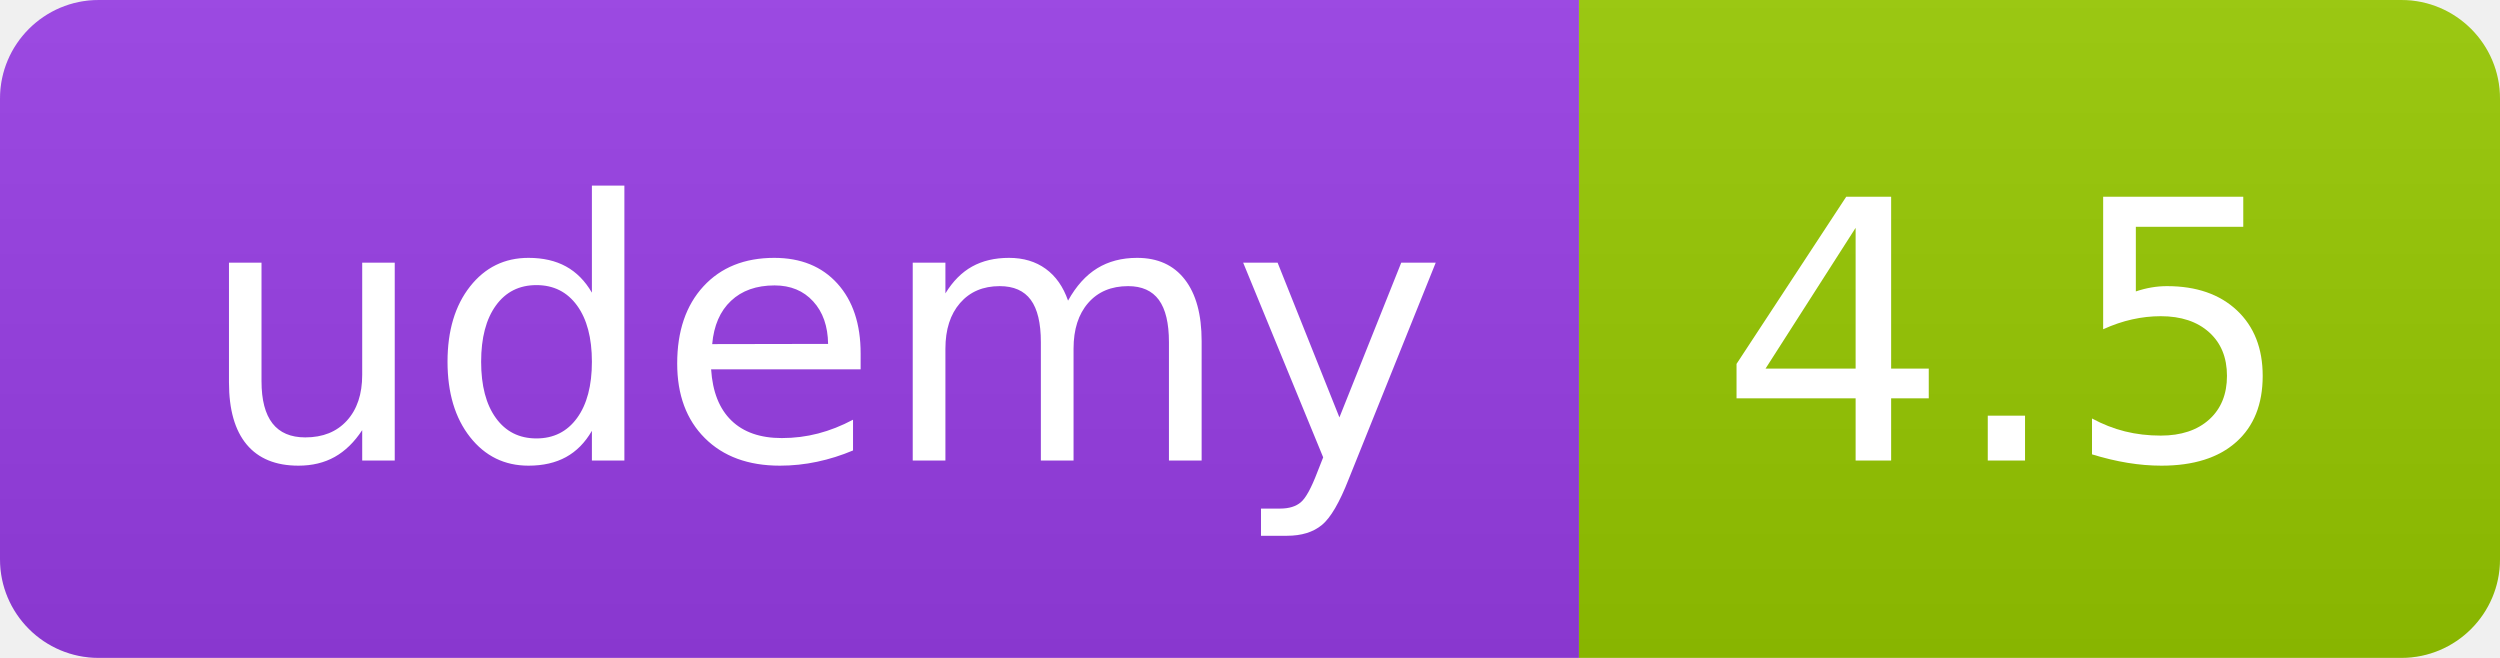
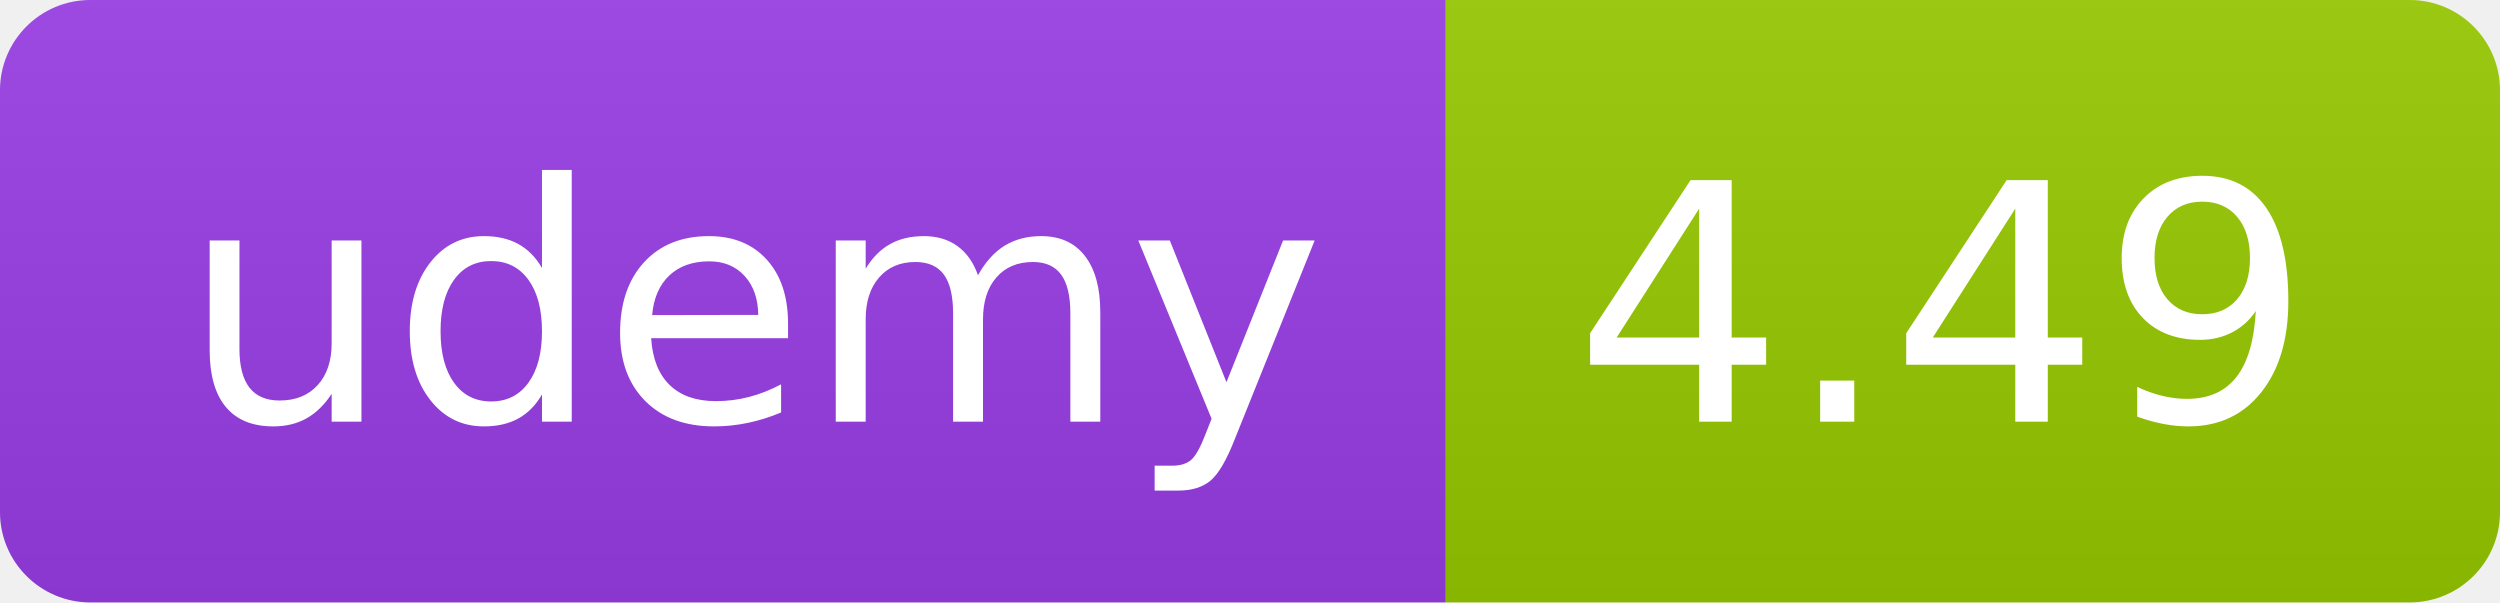
- <svg xmlns="http://www.w3.org/2000/svg" width="76" height="20" role="img">
+ <svg xmlns="http://www.w3.org/2000/svg" width="83" height="20" role="img">
  <linearGradient id="s" x2="0" y2="100%">
    <stop offset="0" stop-color="#bbb" stop-opacity=".1" />
    <stop offset="1" stop-opacity=".1" />
  </linearGradient>
  <clipPath id="r">
-     <rect width="76" height="20" rx="3" fill="#fff" />
+     <rect width="83" height="20" rx="3" fill="#fff" />
  </clipPath>
  <g clip-path="url(#r)">
    <rect width="48" height="20" fill="#983DE7" />
-     <rect x="48" width="28" height="20" fill="#97ca00" />
-     <rect width="76" height="20" fill="url(#s)" />
+     <rect x="48" width="35" height="20" fill="#97ca00" />
+     <rect width="83" height="20" fill="url(#s)" />
  </g>
  <g fill="#fff" text-anchor="middle" font-family="Verdana,Geneva,DejaVu Sans,sans-serif" text-rendering="geometricPrecision" font-size="110">
    <text x="250" y="140" transform="scale(.1)" fill="#FFF" textLength="380">udemy</text>
-     <text x="610" y="140" transform="scale(.1)" fill="#fff" textLength="175">4.5</text>
+     <text x="645" y="140" transform="scale(.1)" fill="#fff" textLength="245">4.49</text>
  </g>
</svg>
